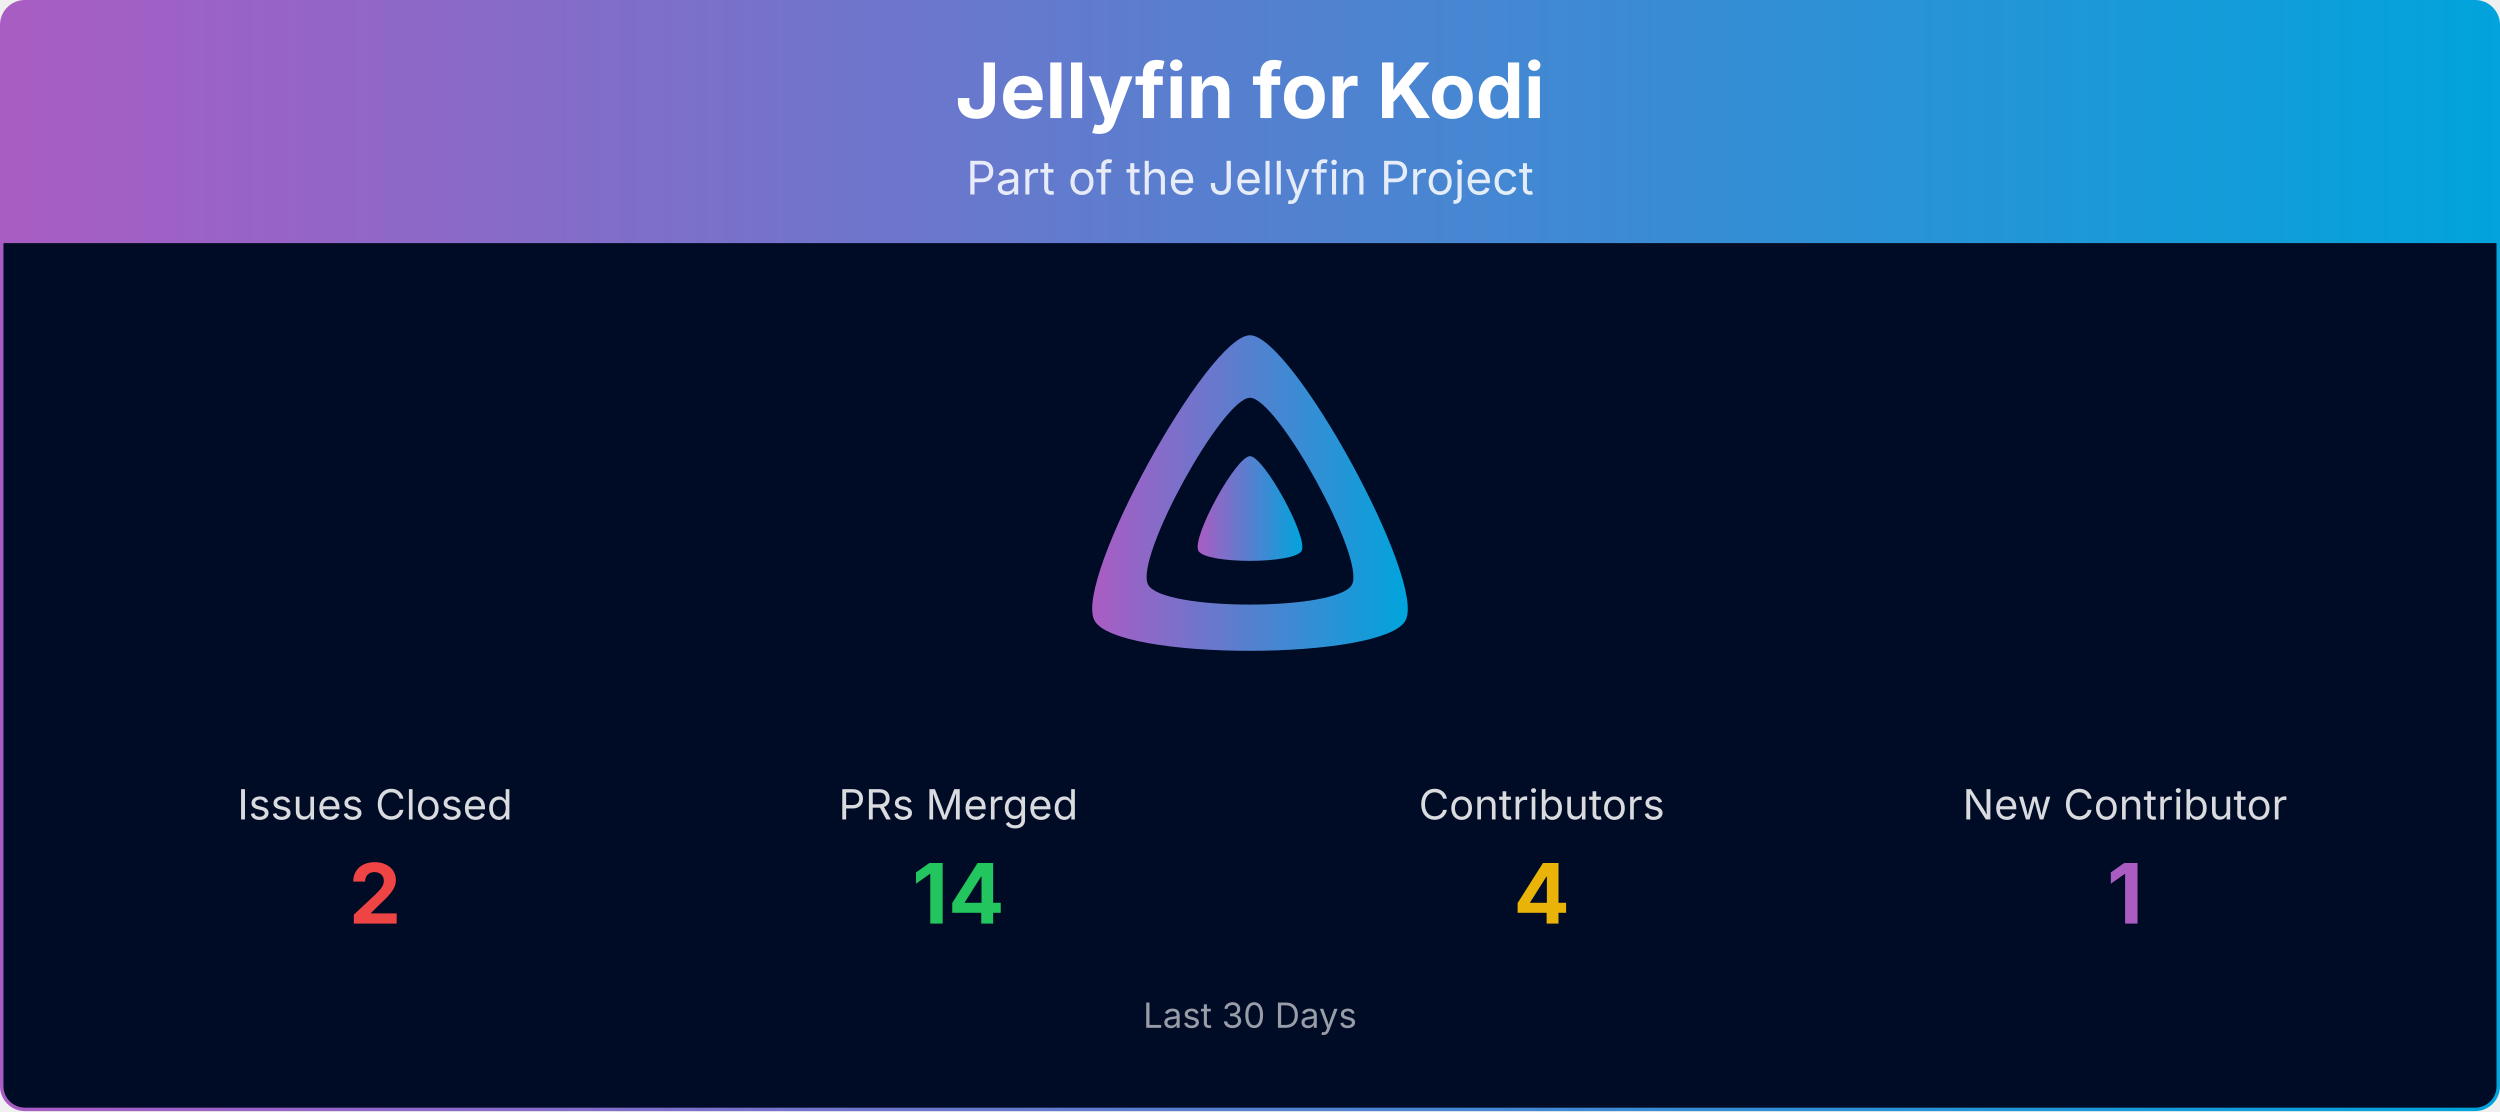
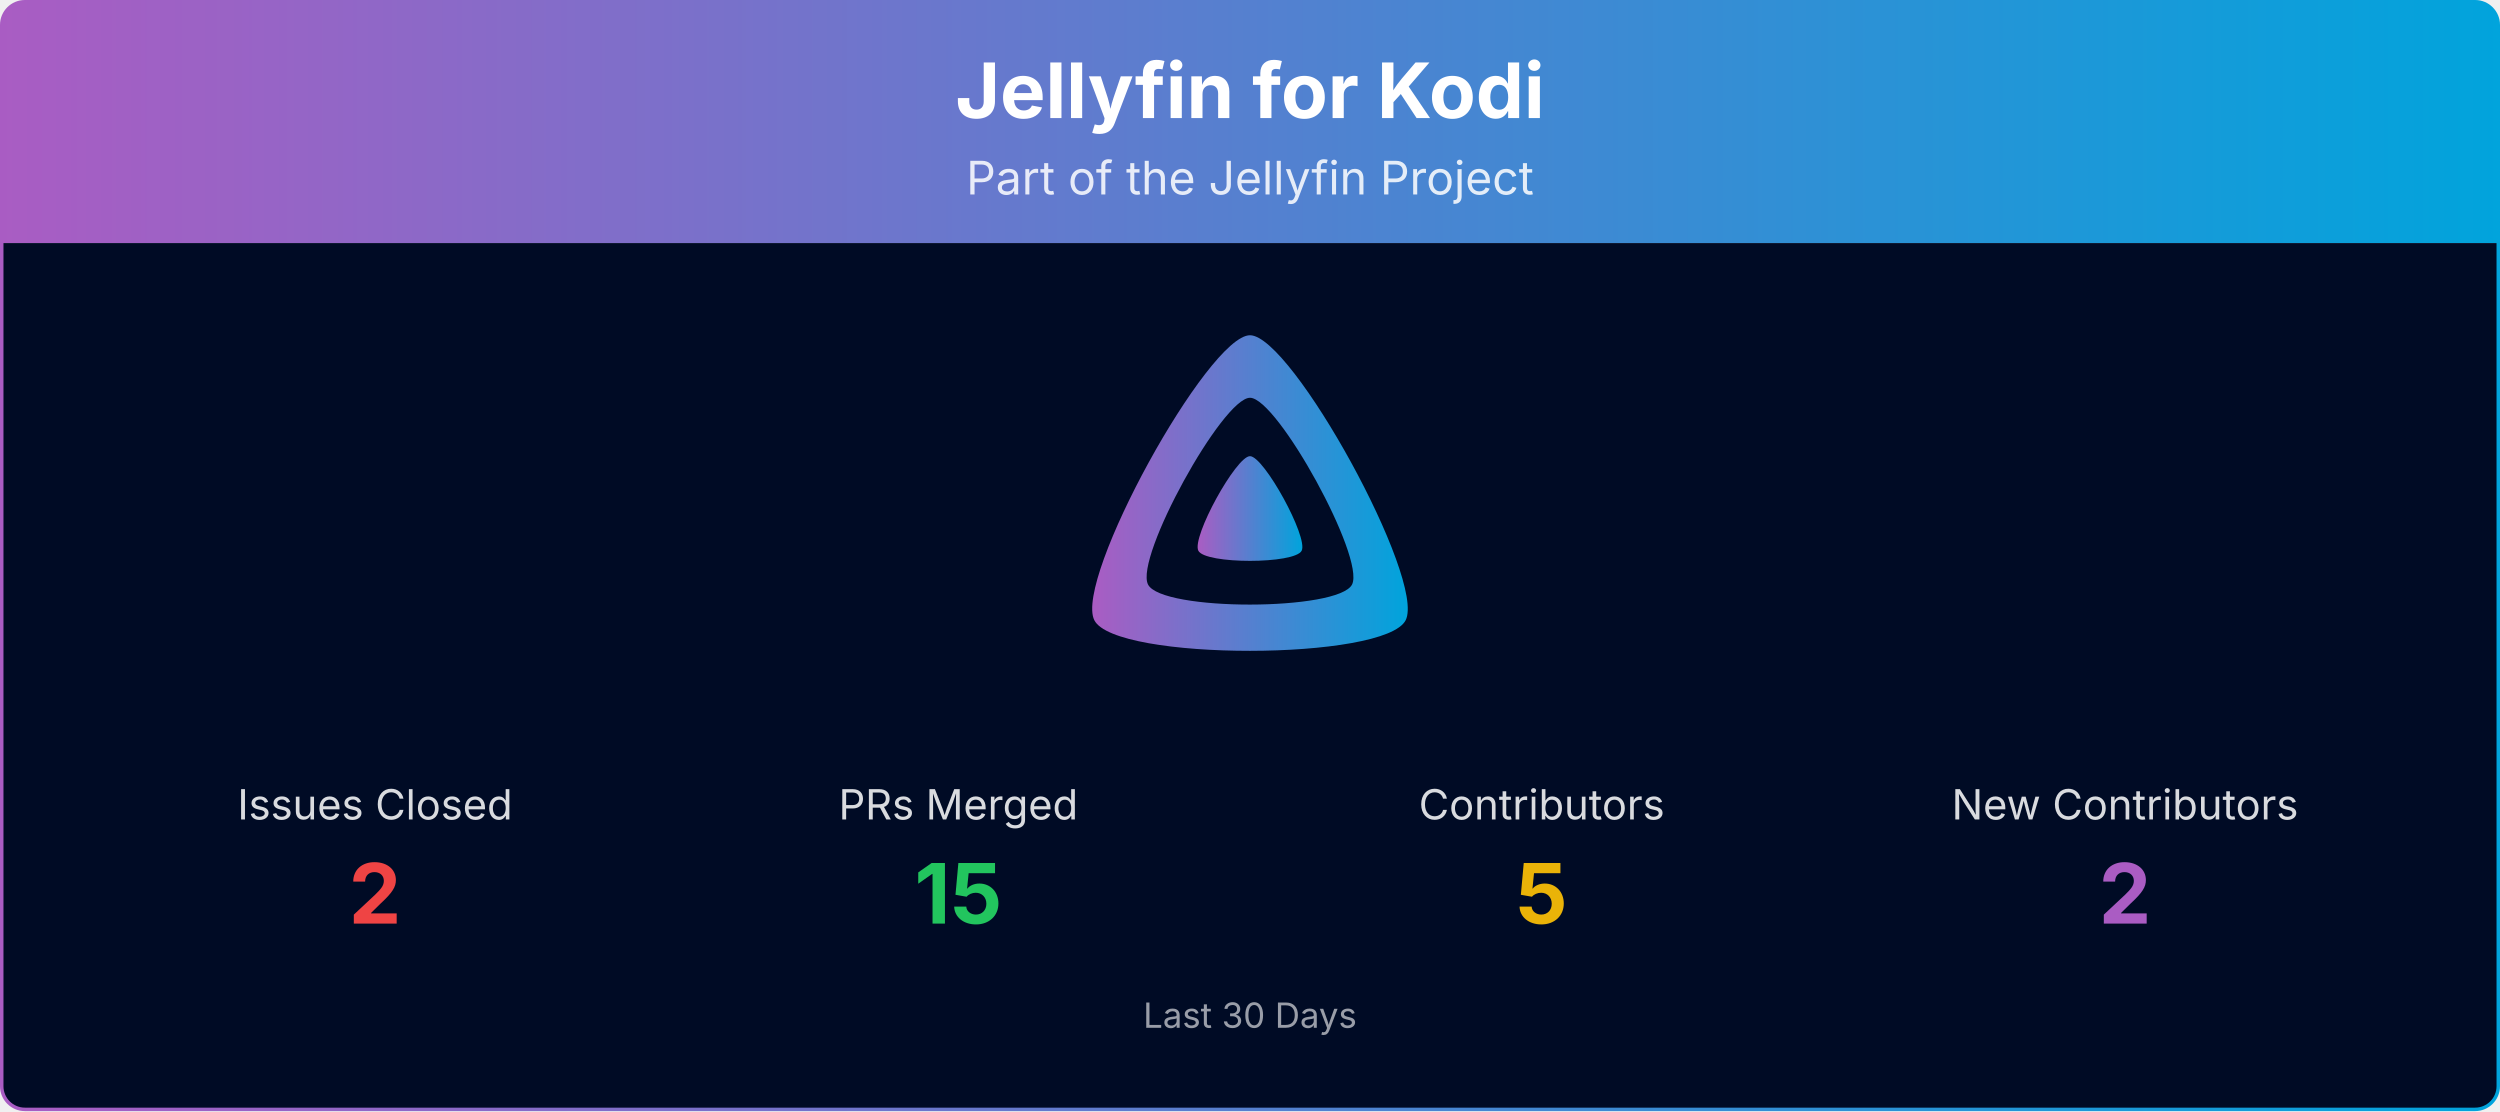
<svg xmlns="http://www.w3.org/2000/svg" viewBox="0 0 1080 480" width="100%" role="img" aria-label="Jellyfin for Kodi">
  <defs>
    <linearGradient id="banner-jellyfin-kodi-grad" x1="0" y1="0" x2="1" y2="0">
      <stop offset="0%" stop-color="#AA5CC3" />
      <stop offset="100%" stop-color="#00A4DC" />
    </linearGradient>
    <clipPath id="banner-jellyfin-kodi-grad-clip">
      <rect x="0.75" y="0.75" width="1078.5" height="478.5" rx="10" ry="10" />
    </clipPath>
  </defs>
  <g clip-path="url(#banner-jellyfin-kodi-grad-clip)">
    <path d="M0.75,10.75 A10.0,10.0 0 0 1 10.75,0.75 L1069.25,0.75 A10.0,10.0 0 0 1 1079.25,10.75 L1079.25,105.00 L0.75,105.00 Z" fill="url(#banner-jellyfin-kodi-grad)" />
    <text x="540.0" y="51" text-anchor="middle" font-size="33" font-weight="700" font-family="Plus Jakarta Sans, system-ui, -apple-system, Segoe UI, sans-serif" fill="#ffffff">Jellyfin for Kodi</text>
    <text x="540.0" y="84" text-anchor="middle" font-size="20" font-family="Plus Jakarta Sans, system-ui, -apple-system, Segoe UI, sans-serif" fill="#ffffff" opacity="0.85">Part of the Jellyfin Project</text>
    <rect x="0.75" y="105" width="1078.5" height="374.25" fill="#000b25" />
    <g transform="translate(465.00,138.00) scale(0.29297)">
      <path fill="url(#banner-jellyfin-kodi-grad)" fill-rule="evenodd" d="M256,23.3c-61.6,0-259.8,359.4-229.6,420.1s429.3,60,459.2,0S317.6,23.3,256,23.3zM406.5,390.8c-19.6,39.3-281.1,39.8-300.9,0s110.1-275.3,150.4-275.3S426.1,351.4,406.5,390.8z" />
      <path fill="url(#banner-jellyfin-kodi-grad)" d="M256,201.6c-20.4,0-86.2,119.3-76.2,139.4s142.5,19.9,152.4,0S276.5,201.6,256,201.6z" />
    </g>
    <text x="162.0" y="354.0" text-anchor="middle" font-size="18" font-family="Plus Jakarta Sans, system-ui, -apple-system, Segoe UI, sans-serif" fill="#ffffff" opacity="0.85">Issues Closed</text>
    <text x="162.0" y="399.0" text-anchor="middle" font-size="36" font-weight="700" font-family="Plus Jakarta Sans, system-ui, -apple-system, Segoe UI, sans-serif" fill="#ef4444">2</text>
    <text x="414.0" y="354.0" text-anchor="middle" font-size="18" font-family="Plus Jakarta Sans, system-ui, -apple-system, Segoe UI, sans-serif" fill="#ffffff" opacity="0.85">PRs Merged</text>
-     <text x="414.0" y="399.0" text-anchor="middle" font-size="36" font-weight="700" font-family="Plus Jakarta Sans, system-ui, -apple-system, Segoe UI, sans-serif" fill="#22c55e">14</text>
+     <text x="414.0" y="399.0" text-anchor="middle" font-size="36" font-weight="700" font-family="Plus Jakarta Sans, system-ui, -apple-system, Segoe UI, sans-serif" fill="#22c55e">15</text>
    <text x="666.0" y="354.0" text-anchor="middle" font-size="18" font-family="Plus Jakarta Sans, system-ui, -apple-system, Segoe UI, sans-serif" fill="#ffffff" opacity="0.85">Contributors</text>
-     <text x="666.0" y="399.0" text-anchor="middle" font-size="36" font-weight="700" font-family="Plus Jakarta Sans, system-ui, -apple-system, Segoe UI, sans-serif" fill="#eab308">4</text>
-     <text x="918.0" y="354.0" text-anchor="middle" font-size="18" font-family="Plus Jakarta Sans, system-ui, -apple-system, Segoe UI, sans-serif" fill="#ffffff" opacity="0.85">New Contributor</text>
-     <text x="918.0" y="399.0" text-anchor="middle" font-size="36" font-weight="700" font-family="Plus Jakarta Sans, system-ui, -apple-system, Segoe UI, sans-serif" fill="#AA5CC3">1</text>
+     <text x="666.0" y="399.0" text-anchor="middle" font-size="36" font-weight="700" font-family="Plus Jakarta Sans, system-ui, -apple-system, Segoe UI, sans-serif" fill="#eab308">5</text>
+     <text x="918.0" y="354.0" text-anchor="middle" font-size="18" font-family="Plus Jakarta Sans, system-ui, -apple-system, Segoe UI, sans-serif" fill="#ffffff" opacity="0.85">New Contributors</text>
+     <text x="918.0" y="399.0" text-anchor="middle" font-size="36" font-weight="700" font-family="Plus Jakarta Sans, system-ui, -apple-system, Segoe UI, sans-serif" fill="#AA5CC3">2</text>
    <text x="540.0" y="444.0" text-anchor="middle" font-size="15" font-family="Plus Jakarta Sans, system-ui, -apple-system, Segoe UI, sans-serif" fill="#ffffff" opacity="0.6">Last 30 Days</text>
  </g>
  <rect x="0.75" y="0.75" width="1078.5" height="478.5" rx="10" ry="10" fill="none" stroke="url(#banner-jellyfin-kodi-grad)" stroke-width="1.5" />
</svg>
